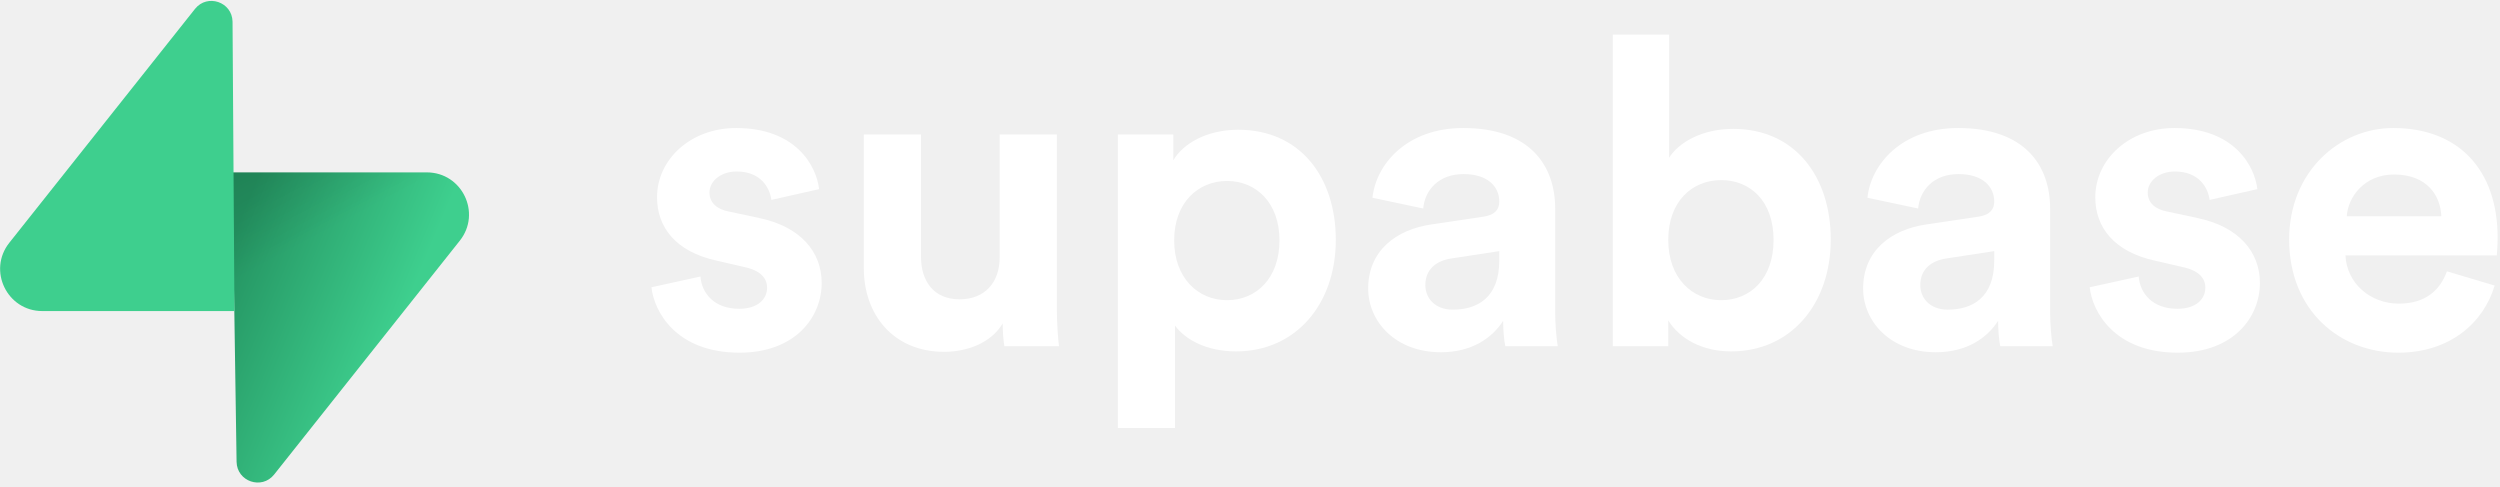
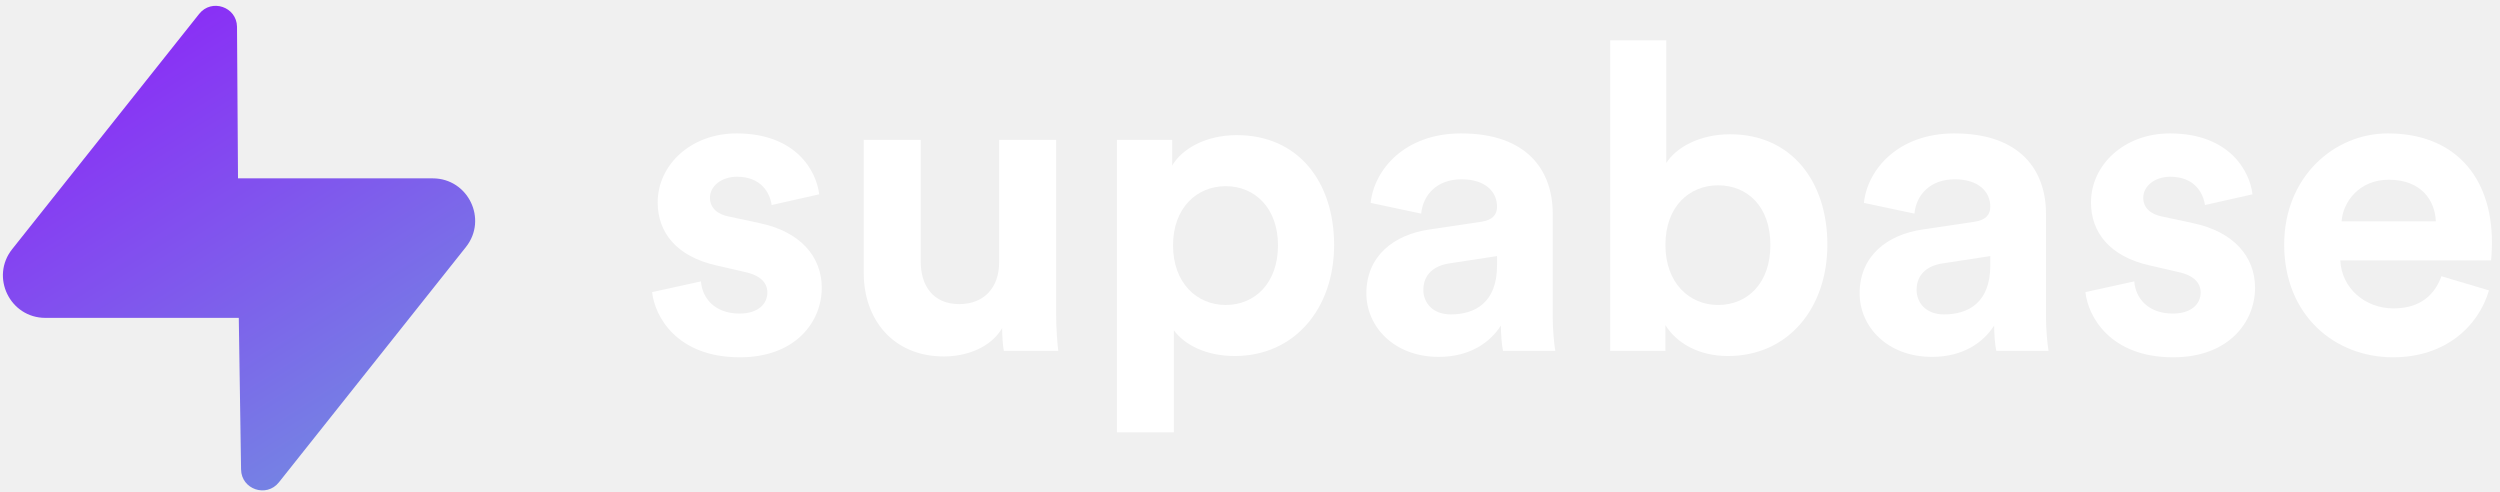
- <svg xmlns="http://www.w3.org/2000/svg" width="581" height="113" viewBox="0 0 581 113" fill="none">
-   <path d="M151.397 66.761C151.996 72.362 157.091 81.964 171.877 81.964C184.764 81.964 190.959 73.762 190.959 65.761C190.959 58.559 186.063 52.658 176.373 50.657L169.379 49.157C166.682 48.657 164.884 47.157 164.884 44.756C164.884 41.955 167.681 39.855 171.178 39.855C176.772 39.855 178.87 43.556 179.27 46.456L190.359 43.956C189.76 38.655 185.064 29.753 171.078 29.753C160.488 29.753 152.696 37.054 152.696 45.856C152.696 52.758 156.991 58.459 166.482 60.559L172.976 62.06C176.772 62.86 178.271 64.66 178.271 66.861C178.271 69.462 176.173 71.762 171.777 71.762C165.983 71.762 163.085 68.161 162.786 64.26L151.397 66.761Z" fill="white" />
-   <path d="M233.421 80.464H246.109C245.909 78.763 245.609 75.363 245.609 71.562V31.253H232.321V59.859C232.321 65.561 228.925 69.561 223.031 69.561C216.837 69.561 214.039 65.16 214.039 59.659V31.253H200.752V62.36C200.752 73.062 207.545 81.764 219.434 81.764C224.628 81.764 230.325 79.764 233.022 75.163C233.022 77.163 233.221 79.464 233.421 80.464Z" fill="white" />
-   <path d="M273.076 99.468V75.663C275.473 78.964 280.469 81.664 287.263 81.664C301.149 81.664 310.439 70.662 310.439 55.758C310.439 41.155 302.148 30.153 287.762 30.153C280.37 30.153 274.875 33.453 272.677 37.254V31.253H259.79V99.468H273.076ZM297.352 55.858C297.352 64.661 291.958 69.762 285.164 69.762C278.372 69.762 272.877 64.561 272.877 55.858C272.877 47.157 278.372 42.055 285.164 42.055C291.958 42.055 297.352 47.157 297.352 55.858Z" fill="white" />
-   <path d="M317.964 67.061C317.964 74.763 324.357 81.864 334.848 81.864C342.139 81.864 346.835 78.463 349.332 74.562C349.332 76.463 349.532 79.163 349.832 80.464H362.02C361.72 78.763 361.422 75.263 361.422 72.662V48.457C361.422 38.554 355.627 29.753 340.043 29.753C326.855 29.753 319.761 38.254 318.963 45.956L330.751 48.457C331.151 44.156 334.348 40.455 340.141 40.455C345.737 40.455 348.434 43.356 348.434 46.856C348.434 48.557 347.536 49.957 344.738 50.357L332.65 52.158C324.458 53.358 317.964 58.259 317.964 67.061ZM337.644 71.962C333.349 71.962 331.25 69.161 331.25 66.261C331.25 62.46 333.947 60.559 337.345 60.059L348.434 58.359V60.559C348.434 69.261 343.239 71.962 337.644 71.962Z" fill="white" />
-   <path d="M387.703 80.464V74.463C390.299 78.664 395.494 81.664 402.288 81.664C416.276 81.664 425.467 70.562 425.467 55.658C425.467 41.055 417.174 29.953 402.788 29.953C395.494 29.953 390.1 33.154 387.902 36.654V8.048H374.815V80.464H387.703ZM412.178 55.758C412.178 64.76 406.784 69.762 399.99 69.762C393.297 69.762 387.703 64.661 387.703 55.758C387.703 46.756 393.297 41.855 399.99 41.855C406.784 41.855 412.178 46.756 412.178 55.758Z" fill="white" />
-   <path d="M432.99 67.061C432.99 74.763 439.383 81.864 449.873 81.864C457.165 81.864 461.862 78.463 464.358 74.562C464.358 76.463 464.559 79.163 464.858 80.464H477.046C476.748 78.763 476.448 75.263 476.448 72.662V48.457C476.448 38.554 470.653 29.753 455.068 29.753C441.881 29.753 434.788 38.254 433.989 45.956L445.776 48.457C446.177 44.156 449.374 40.455 455.167 40.455C460.763 40.455 463.46 43.356 463.46 46.856C463.46 48.557 462.561 49.957 459.763 50.357L447.676 52.158C439.484 53.358 432.99 58.259 432.99 67.061ZM452.671 71.962C448.375 71.962 446.276 69.161 446.276 66.261C446.276 62.46 448.973 60.559 452.371 60.059L463.46 58.359V60.559C463.46 69.261 458.265 71.962 452.671 71.962Z" fill="white" />
-   <path d="M485.645 66.761C486.243 72.362 491.339 81.964 506.124 81.964C519.012 81.964 525.205 73.762 525.205 65.761C525.205 58.559 520.311 52.658 510.62 50.657L503.626 49.157C500.929 48.657 499.132 47.157 499.132 44.756C499.132 41.955 501.928 39.855 505.425 39.855C511.021 39.855 513.118 43.556 513.519 46.456L524.607 43.956C524.007 38.655 519.312 29.753 505.326 29.753C494.735 29.753 486.944 37.054 486.944 45.856C486.944 52.758 491.238 58.459 500.73 60.559L507.224 62.06C511.021 62.86 512.519 64.66 512.519 66.861C512.519 69.462 510.421 71.762 506.025 71.762C500.23 71.762 497.334 68.161 497.034 64.26L485.645 66.761Z" fill="white" />
-   <path d="M545.385 50.257C545.685 45.756 549.482 40.555 556.375 40.555C563.967 40.555 567.165 45.356 567.365 50.257H545.385ZM568.664 63.06C567.065 67.461 563.668 70.562 557.474 70.562C550.88 70.562 545.385 65.861 545.087 59.359H580.252C580.252 59.159 580.451 57.159 580.451 55.258C580.451 39.455 571.361 29.753 556.175 29.753C543.588 29.753 531.998 39.955 531.998 55.658C531.998 72.262 543.886 81.964 557.374 81.964C569.462 81.964 577.255 74.863 579.753 66.361L568.664 63.06Z" fill="white" />
-   <path d="M63.708 110.284C60.848 113.885 55.05 111.912 54.981 107.314L53.974 40.063L99.194 40.063C107.384 40.063 111.952 49.523 106.859 55.937L63.708 110.284Z" fill="url(#paint0_linear)" />
-   <path d="M63.708 110.284C60.848 113.885 55.05 111.912 54.981 107.314L53.974 40.063L99.194 40.063C107.384 40.063 111.952 49.523 106.859 55.937L63.708 110.284Z" fill="url(#paint1_linear)" fill-opacity="0.2" />
-   <path d="M45.317 2.071C48.176 -1.53 53.974 0.443 54.043 5.041L54.485 72.292H9.831C1.64 72.292 -2.928 62.832 2.166 56.417L45.317 2.071Z" fill="#3ECF8E" />
+ <svg xmlns="http://www.w3.org/2000/svg" width="366" height="72" viewBox="0 0 366 72" fill="none">
+   <g clip-path="url(#clip0_3_138)">
+     <path d="M95.47 42.765C95.846 46.281 99.044 52.309 108.327 52.309C116.417 52.309 120.306 47.16 120.306 42.137C120.306 37.616 117.233 33.911 111.149 32.655L106.759 31.713C105.065 31.4 103.937 30.458 103.937 28.951C103.937 27.192 105.693 25.874 107.888 25.874C111.4 25.874 112.717 28.197 112.968 30.018L119.929 28.448C119.553 25.12 116.605 19.532 107.825 19.532C101.177 19.532 96.285 24.116 96.285 29.641C96.285 33.974 98.982 37.553 104.94 38.872L109.017 39.814C111.4 40.316 112.341 41.447 112.341 42.828C112.341 44.461 111.024 45.905 108.264 45.905C104.627 45.905 102.807 43.644 102.62 41.195L95.47 42.765Z" fill="white" />
+     <path d="M146.963 51.368H154.928C154.802 50.3 154.614 48.165 154.614 45.779V20.474H146.272V38.432C146.272 42.012 144.14 44.523 140.44 44.523C136.551 44.523 134.795 41.76 134.795 38.307V20.474H126.453V40.002C126.453 46.721 130.718 52.184 138.182 52.184C141.442 52.184 145.019 50.928 146.712 48.04C146.712 49.295 146.837 50.74 146.963 51.368Z" fill="white" />
+     <path d="M171.858 63.298V48.354C173.362 50.426 176.499 52.121 180.764 52.121C189.481 52.121 195.314 45.214 195.314 35.858C195.314 26.69 190.109 19.783 181.077 19.783C176.437 19.783 172.987 21.855 171.607 24.241V20.474H163.517V63.298H171.858ZM187.098 35.921C187.098 41.447 183.711 44.649 179.446 44.649C175.182 44.649 171.733 41.384 171.733 35.921C171.733 30.458 175.182 27.256 179.446 27.256C183.711 27.256 187.098 30.458 187.098 35.921Z" fill="white" />
+     <path d="M200.037 42.953C200.037 47.788 204.051 52.247 210.637 52.247C215.214 52.247 218.162 50.112 219.73 47.663C219.73 48.856 219.855 50.551 220.044 51.368H227.695C227.507 50.3 227.32 48.102 227.32 46.47V31.274C227.32 25.058 223.682 19.532 213.898 19.532C205.619 19.532 201.165 24.869 200.664 29.704L208.065 31.274C208.316 28.574 210.323 26.251 213.96 26.251C217.473 26.251 219.166 28.072 219.166 30.269C219.166 31.337 218.602 32.216 216.846 32.467L209.257 33.597C204.114 34.351 200.037 37.428 200.037 42.953ZM212.392 46.03C209.696 46.03 208.378 44.272 208.378 42.451C208.378 40.065 210.071 38.872 212.204 38.558L219.166 37.49V38.872C219.166 44.335 215.905 46.03 212.392 46.03Z" fill="white" />
+     <path d="M243.819 51.368V47.6C245.449 50.238 248.71 52.121 252.976 52.121C261.757 52.121 267.527 45.151 267.527 35.795C267.527 26.628 262.321 19.658 253.29 19.658C248.71 19.658 245.324 21.667 243.944 23.865V5.906H235.729V51.368H243.819ZM259.184 35.858C259.184 41.509 255.798 44.649 251.533 44.649C247.331 44.649 243.819 41.447 243.819 35.858C243.819 30.207 247.331 27.13 251.533 27.13C255.798 27.13 259.184 30.207 259.184 35.858Z" fill="white" />
+     <path d="M272.25 42.953C272.25 47.788 276.263 52.247 282.849 52.247C287.426 52.247 290.375 50.112 291.942 47.663C291.942 48.856 292.068 50.551 292.256 51.368H299.907C299.72 50.3 299.532 48.102 299.532 46.47V31.274C299.532 25.058 295.894 19.532 286.11 19.532C277.831 19.532 273.378 24.869 272.877 29.704L280.277 31.274C280.528 28.574 282.535 26.251 286.172 26.251C289.685 26.251 291.378 28.072 291.378 30.269C291.378 31.337 290.814 32.216 289.057 32.467L281.469 33.597C276.326 34.351 272.25 37.428 272.25 42.953ZM284.605 46.03C281.908 46.03 280.59 44.272 280.59 42.451C280.59 40.065 282.284 38.872 284.417 38.558L291.378 37.49V38.872C291.378 44.335 288.117 46.03 284.605 46.03Z" fill="white" />
+     <path d="M305.305 42.765C305.68 46.281 308.879 52.309 318.161 52.309C326.252 52.309 330.14 47.16 330.14 42.137C330.14 37.616 327.068 33.911 320.984 32.655L316.593 31.713C314.9 31.4 313.772 30.458 313.772 28.951C313.772 27.192 315.527 25.874 317.722 25.874C321.235 25.874 322.552 28.197 322.804 30.018L329.765 28.448C329.388 25.12 326.44 19.532 317.66 19.532C311.011 19.532 306.12 24.116 306.12 29.641C306.12 33.974 308.816 37.553 314.775 38.872L318.852 39.814C321.235 40.316 322.176 41.447 322.176 42.828C322.176 44.461 320.859 45.905 318.099 45.905C314.461 45.905 312.643 43.644 312.455 41.195L305.305 42.765Z" fill="white" />
+     <path d="M342.809 32.404C342.998 29.579 345.381 26.313 349.709 26.313C354.475 26.313 356.482 29.327 356.608 32.404H342.809ZM357.424 40.442C356.42 43.205 354.287 45.151 350.399 45.151C346.259 45.151 342.809 42.2 342.622 38.118H364.698C364.698 37.993 364.823 36.737 364.823 35.544C364.823 25.623 359.117 19.532 349.583 19.532C341.681 19.532 334.405 25.937 334.405 35.795C334.405 46.219 341.868 52.309 350.336 52.309C357.925 52.309 362.817 47.851 364.385 42.514L357.424 40.442Z" fill="white" />
+     <path fill-rule="evenodd" clip-rule="evenodd" d="M34.698 3.915C34.654 1.001 30.976 -0.25 29.161 2.032L1.783 36.476C-1.448 40.541 1.45 46.537 6.647 46.537H34.959L35.292 68.733C35.336 71.647 39.014 72.897 40.829 70.615L68.207 36.171C71.438 32.106 68.54 26.111 63.343 26.111H34.844L34.698 3.915Z" fill="url(#paint0_linear_3_138)" />
+   </g>
  <defs>
-     <linearGradient id="paint0_linear" x1="53.974" y1="54.974" x2="94.163" y2="71.829" gradientUnits="userSpaceOnUse">
-       <stop stop-color="#249361" />
-       <stop offset="1" stop-color="#3ECF8E" />
+     <linearGradient id="paint0_linear_3_138" x1="-10.971" y1="-16.646" x2="55.322" y2="88.375" gradientUnits="userSpaceOnUse">
+       <stop stop-color="#9501FF" />
+       <stop offset="1" stop-color="#6E9EDE" />
    </linearGradient>
-     <linearGradient id="paint1_linear" x1="36.156" y1="30.578" x2="54.484" y2="65.081" gradientUnits="userSpaceOnUse">
-       <stop />
-       <stop offset="1" stop-opacity="0" />
-     </linearGradient>
+     <clipPath id="clip0_3_138">
+       <rect width="364.743" height="70.94" fill="white" transform="translate(0.424805 0.85376)" />
+     </clipPath>
  </defs>
</svg>
